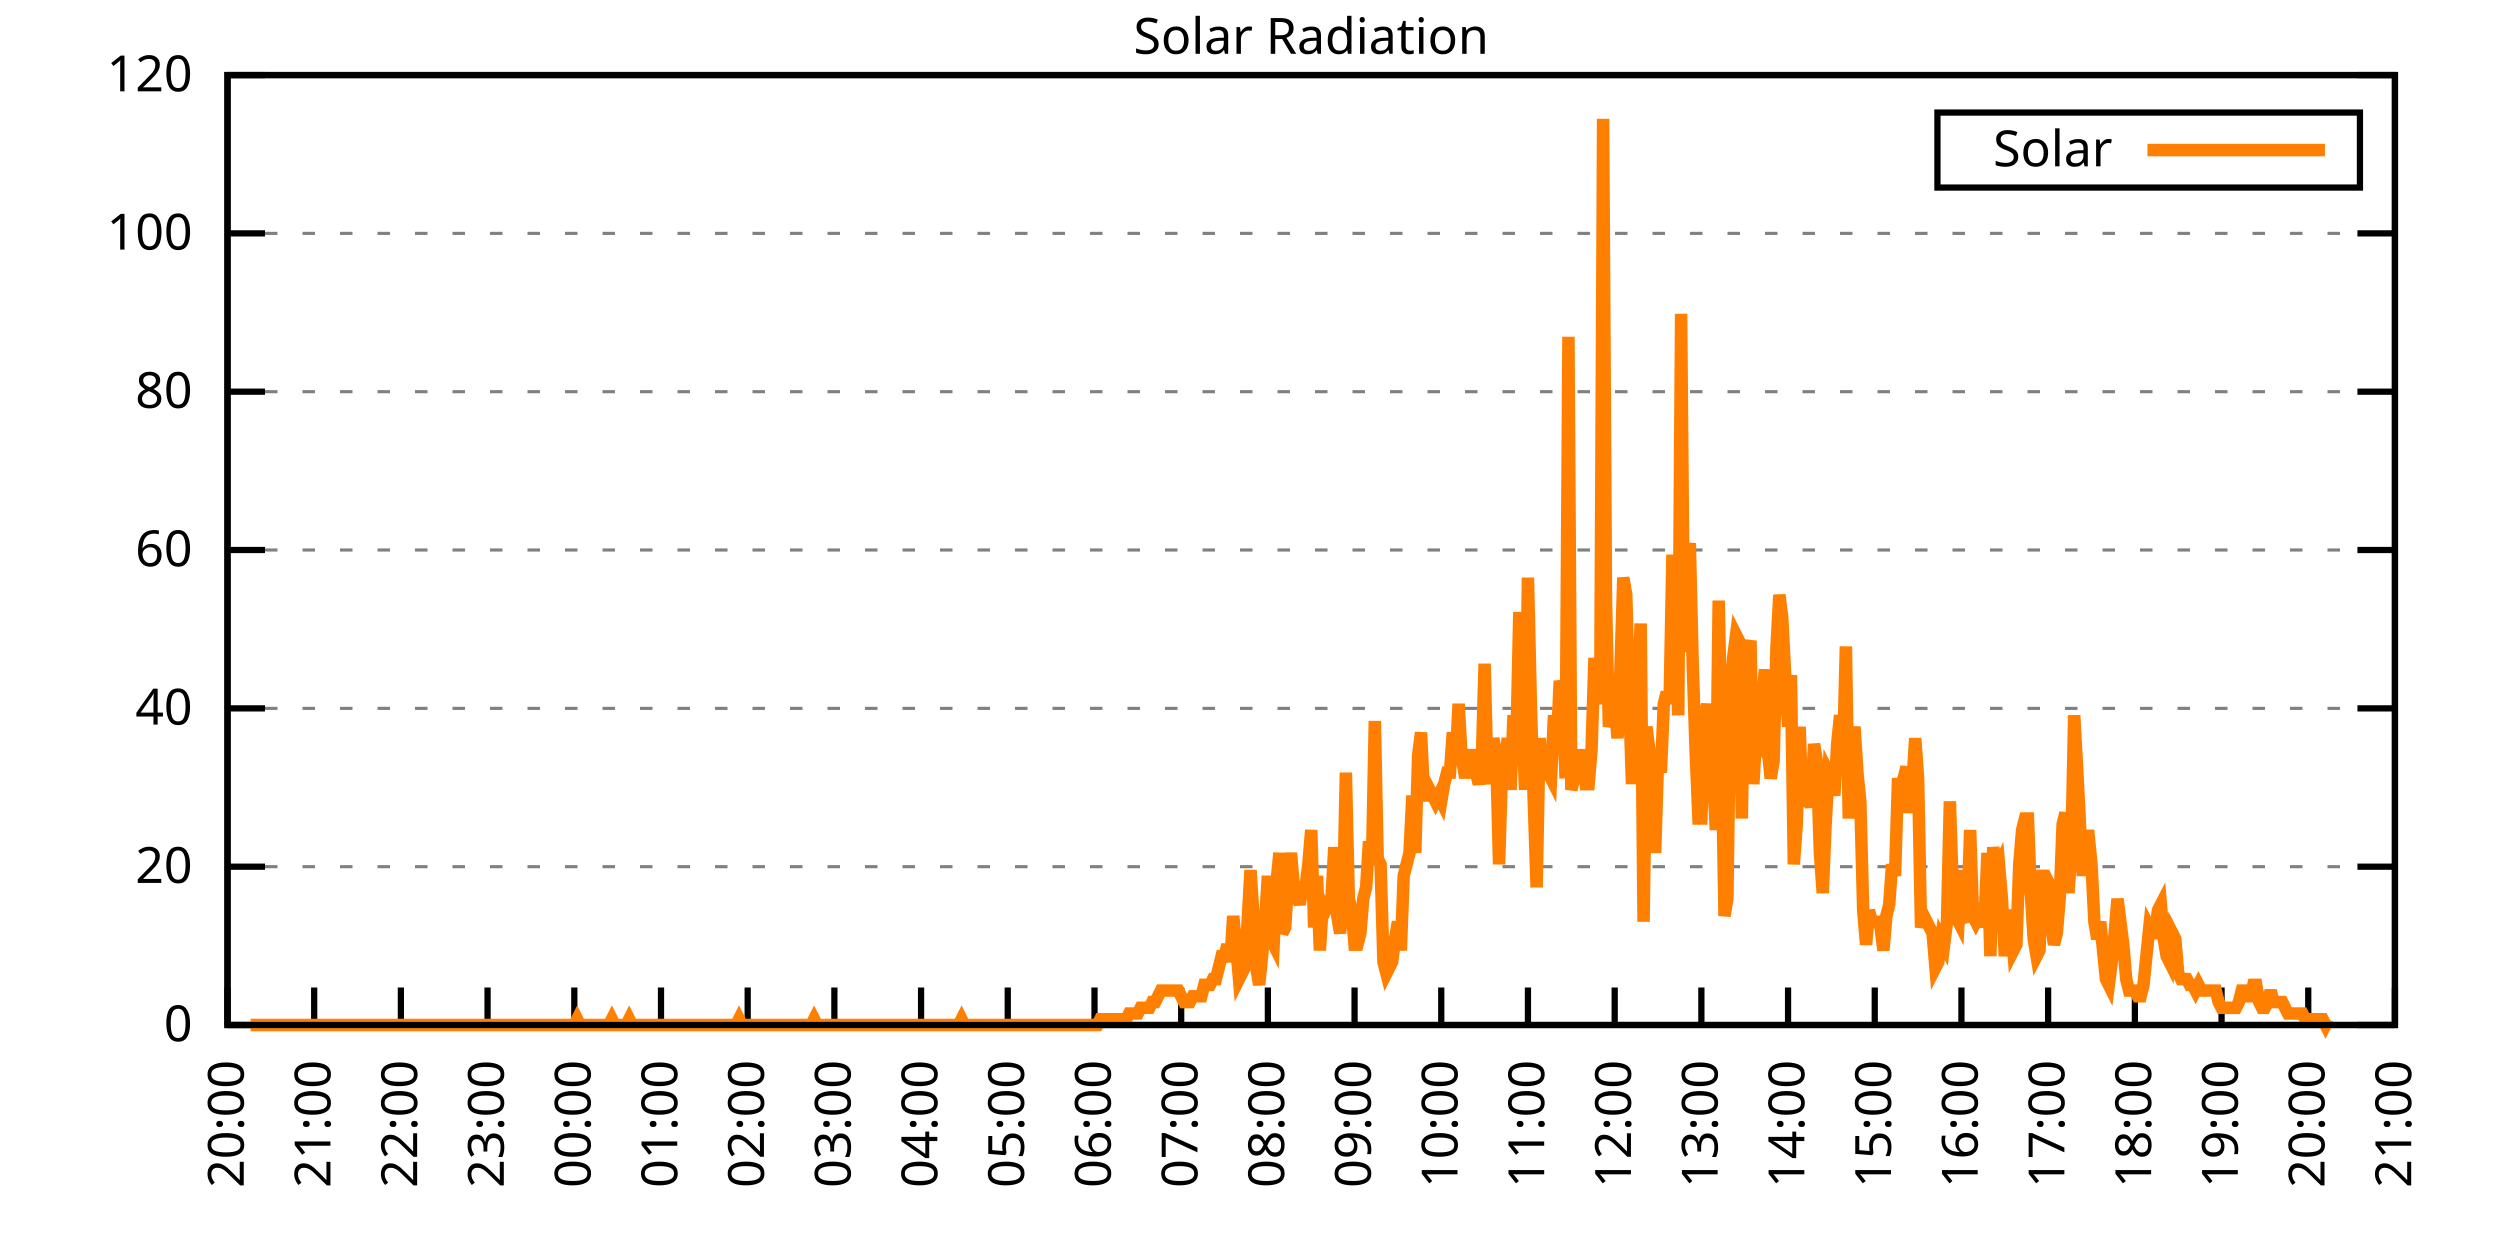
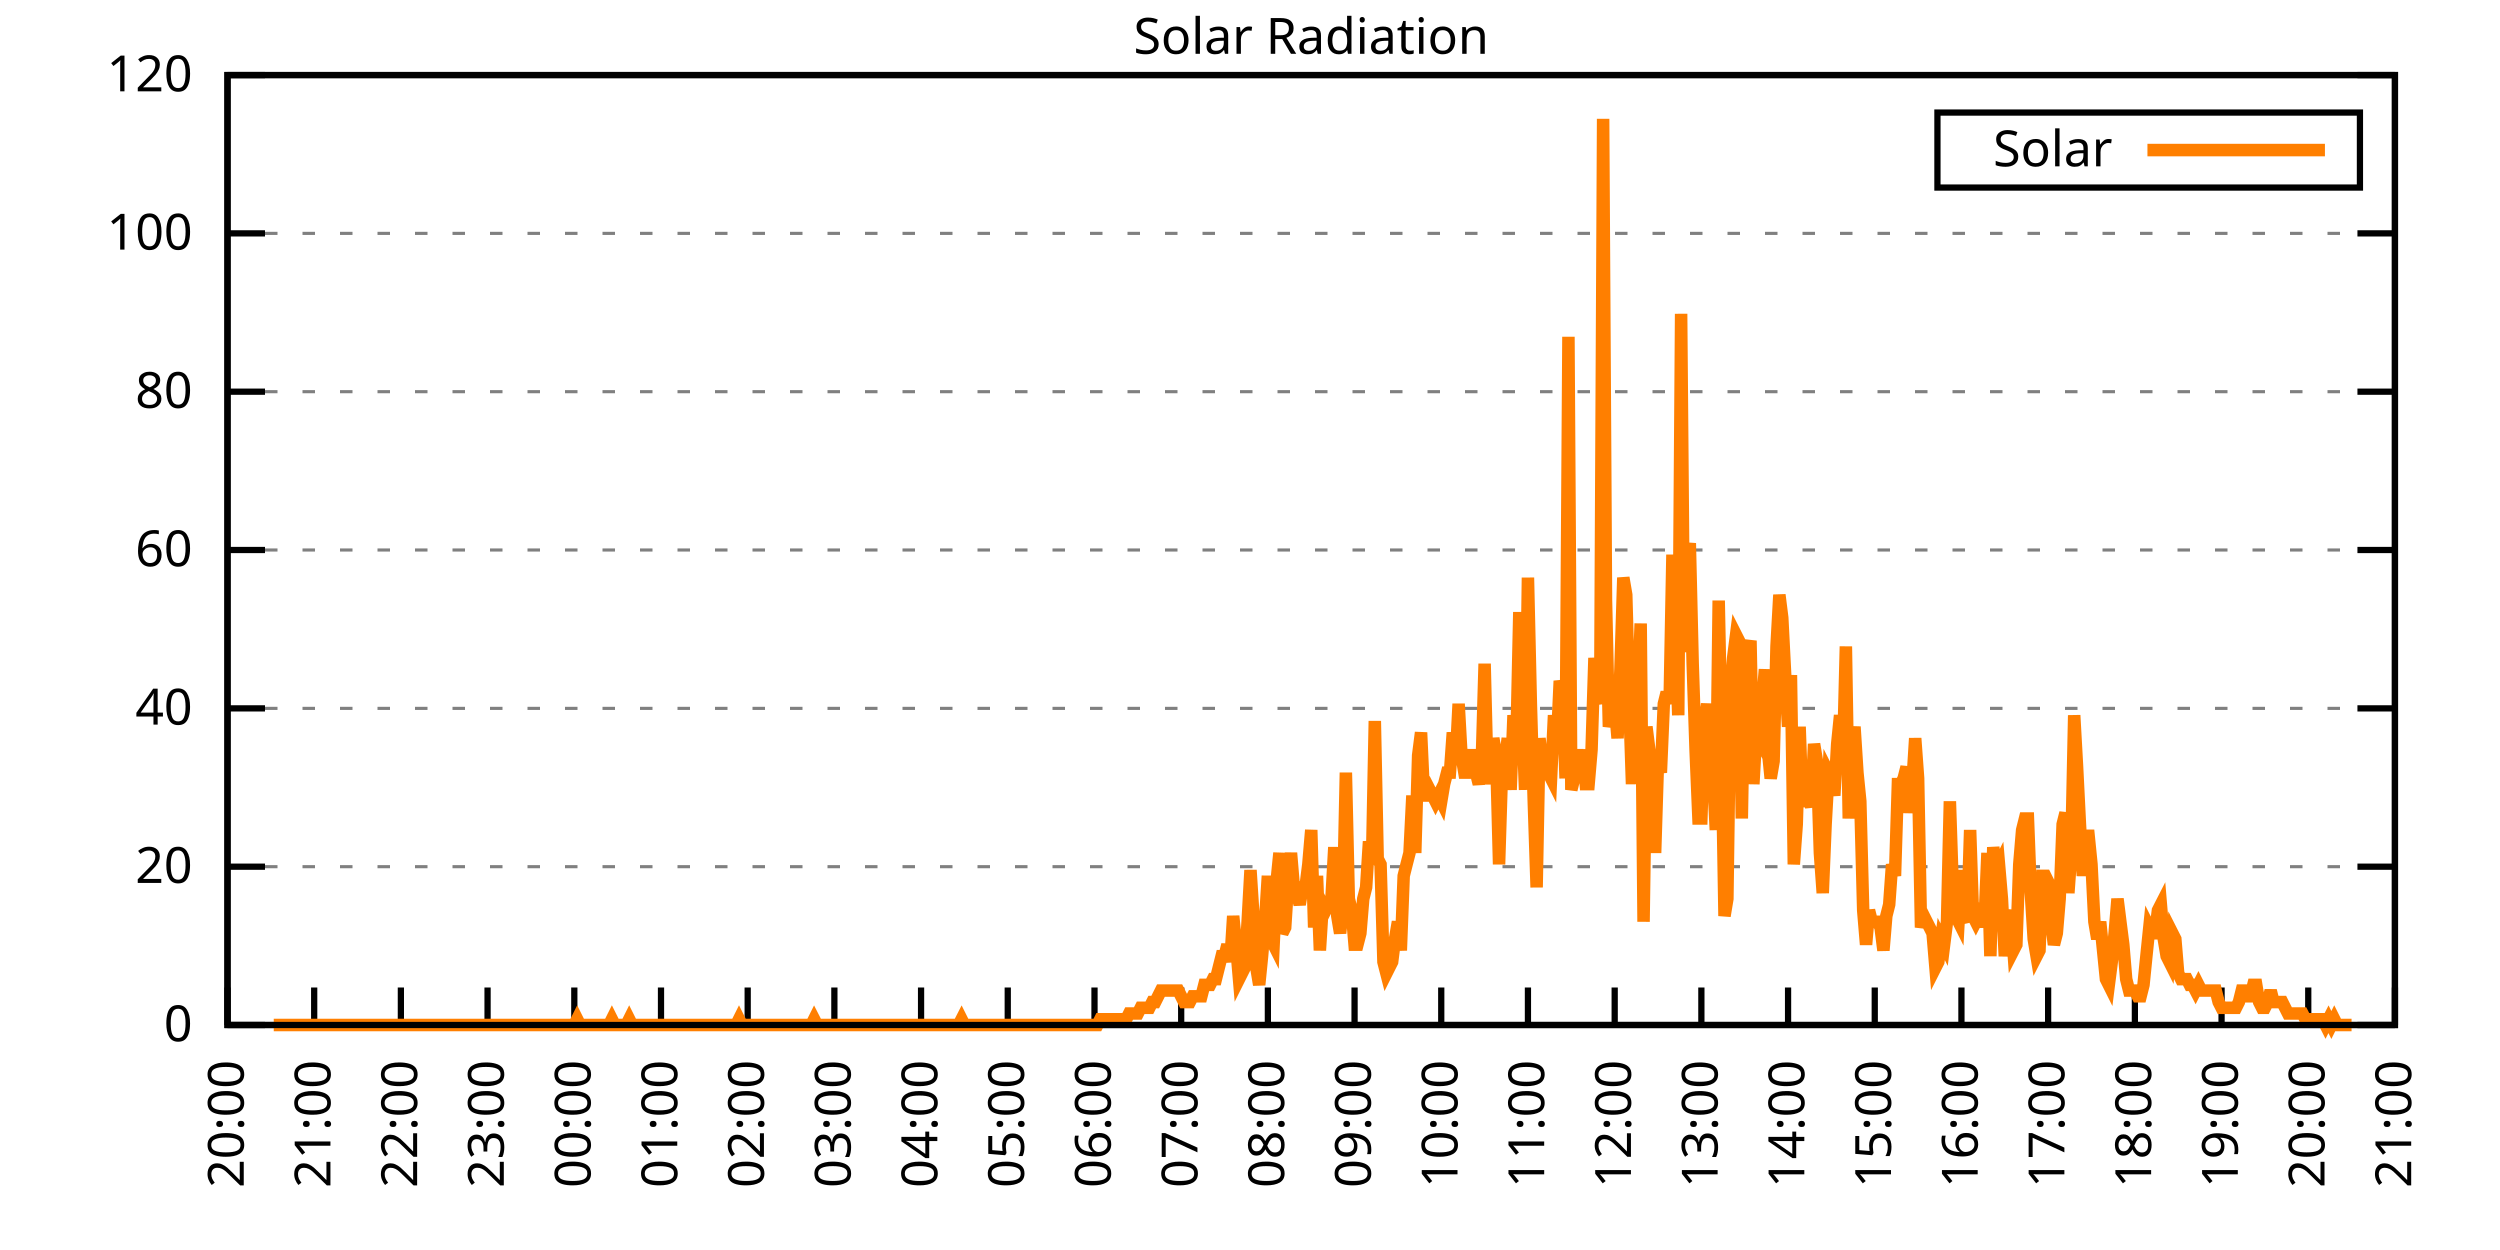
<svg xmlns="http://www.w3.org/2000/svg" xmlns:xlink="http://www.w3.org/1999/xlink" width="400" height="200" viewBox="0 0 400 200">
  <g id="gnuplot_canvas">
    <rect x="0" y="0" width="400" height="200" fill="none" />
    <defs>
      <circle id="gpDot" r="0.5" stroke-width="0.5" stroke="currentColor" />
      <path id="gpPt0" stroke-width="0.333" stroke="currentColor" d="M-1,0 h2 M0,-1 v2" />
      <path id="gpPt1" stroke-width="0.333" stroke="currentColor" d="M-1,-1 L1,1 M1,-1 L-1,1" />
      <path id="gpPt2" stroke-width="0.333" stroke="currentColor" d="M-1,0 L1,0 M0,-1 L0,1 M-1,-1 L1,1 M-1,1 L1,-1" />
      <rect id="gpPt3" stroke-width="0.333" stroke="currentColor" x="-1" y="-1" width="2" height="2" />
      <rect id="gpPt4" stroke-width="0.333" stroke="currentColor" fill="currentColor" x="-1" y="-1" width="2" height="2" />
      <circle id="gpPt5" stroke-width="0.333" stroke="currentColor" cx="0" cy="0" r="1" />
      <use xlink:href="#gpPt5" id="gpPt6" fill="currentColor" stroke="none" />
      <path id="gpPt7" stroke-width="0.333" stroke="currentColor" d="M0,-1.33 L-1.33,0.67 L1.33,0.67 z" />
      <use xlink:href="#gpPt7" id="gpPt8" fill="currentColor" stroke="none" />
      <use xlink:href="#gpPt7" id="gpPt9" stroke="currentColor" transform="rotate(180)" />
      <use xlink:href="#gpPt9" id="gpPt10" fill="currentColor" stroke="none" />
      <use xlink:href="#gpPt3" id="gpPt11" stroke="currentColor" transform="rotate(45)" />
      <use xlink:href="#gpPt11" id="gpPt12" fill="currentColor" stroke="none" />
      <path id="gpPt13" stroke-width="0.333" stroke="currentColor" d="M0,1.330 L1.265,0.411 L0.782,-1.067 L-0.782,-1.076 L-1.265,0.411 z" />
      <use xlink:href="#gpPt13" id="gpPt14" fill="currentColor" stroke="none" />
      <filter id="textbox" filterUnits="objectBoundingBox" x="0" y="0" height="1" width="1">
        <feFlood flood-color="white" flood-opacity="1" result="bgnd" />
        <feComposite in="SourceGraphic" in2="bgnd" operator="atop" />
      </filter>
      <filter id="greybox" filterUnits="objectBoundingBox" x="0" y="0" height="1" width="1">
        <feFlood flood-color="lightgrey" flood-opacity="1" result="grey" />
        <feComposite in="SourceGraphic" in2="grey" operator="atop" />
      </filter>
    </defs>
    <g fill="none" color="white" stroke="currentColor" stroke-width="1.00" stroke-linecap="butt" stroke-linejoin="miter">
</g>
    <g fill="none" color="black" stroke="currentColor" stroke-width="1.00" stroke-linecap="butt" stroke-linejoin="miter">
      <g stroke="none" shape-rendering="crispEdges">
        <polygon fill="rgb(255, 255, 255)" points="36.40,164.00 383.18,164.00 383.18,12.02 36.40,12.02 " />
      </g>
    </g>
    <g fill="none" color="black" stroke="currentColor" stroke-width="1.00" stroke-linecap="butt" stroke-linejoin="miter">
</g>
    <g fill="none" color="black" stroke="black" stroke-width="0.50" stroke-linecap="butt" stroke-linejoin="miter">
</g>
    <g fill="none" color="gray" stroke="currentColor" stroke-width="0.50" stroke-linecap="butt" stroke-linejoin="miter">
      <path stroke="gray" stroke-dasharray="2,4" class="gridline" d="M36.40,164.00 L383.19,164.00  " />
    </g>
    <g fill="none" color="gray" stroke="gray" stroke-width="1.00" stroke-linecap="butt" stroke-linejoin="miter">
</g>
    <g fill="none" color="black" stroke="currentColor" stroke-width="1.00" stroke-linecap="butt" stroke-linejoin="miter">
      <path stroke="black" d="M36.40,164.00 L42.40,164.00 M383.19,164.00 L377.19,164.00  " />
      <g transform="translate(30.80,166.60)" stroke="none" fill="black" font-family="Sans" font-size="8.00" text-anchor="end">
        <text>
          <tspan font-family="Sans"> 0</tspan>
        </text>
      </g>
    </g>
    <g fill="none" color="black" stroke="currentColor" stroke-width="1.00" stroke-linecap="butt" stroke-linejoin="miter">
</g>
    <g fill="none" color="black" stroke="black" stroke-width="0.50" stroke-linecap="butt" stroke-linejoin="miter">
</g>
    <g fill="none" color="gray" stroke="currentColor" stroke-width="0.50" stroke-linecap="butt" stroke-linejoin="miter">
      <path stroke="gray" stroke-dasharray="2,4" class="gridline" d="M36.40,138.67 L383.19,138.67  " />
    </g>
    <g fill="none" color="gray" stroke="gray" stroke-width="1.00" stroke-linecap="butt" stroke-linejoin="miter">
</g>
    <g fill="none" color="black" stroke="currentColor" stroke-width="1.00" stroke-linecap="butt" stroke-linejoin="miter">
      <path stroke="black" d="M36.40,138.67 L42.40,138.67 M383.19,138.67 L377.19,138.67  " />
      <g transform="translate(30.80,141.27)" stroke="none" fill="black" font-family="Sans" font-size="8.00" text-anchor="end">
        <text>
          <tspan font-family="Sans"> 20</tspan>
        </text>
      </g>
    </g>
    <g fill="none" color="black" stroke="currentColor" stroke-width="1.00" stroke-linecap="butt" stroke-linejoin="miter">
</g>
    <g fill="none" color="black" stroke="black" stroke-width="0.50" stroke-linecap="butt" stroke-linejoin="miter">
</g>
    <g fill="none" color="gray" stroke="currentColor" stroke-width="0.50" stroke-linecap="butt" stroke-linejoin="miter">
      <path stroke="gray" stroke-dasharray="2,4" class="gridline" d="M36.40,113.34 L383.19,113.34  " />
    </g>
    <g fill="none" color="gray" stroke="gray" stroke-width="1.00" stroke-linecap="butt" stroke-linejoin="miter">
</g>
    <g fill="none" color="black" stroke="currentColor" stroke-width="1.00" stroke-linecap="butt" stroke-linejoin="miter">
      <path stroke="black" d="M36.40,113.34 L42.40,113.34 M383.19,113.34 L377.19,113.34  " />
      <g transform="translate(30.80,115.94)" stroke="none" fill="black" font-family="Sans" font-size="8.00" text-anchor="end">
        <text>
          <tspan font-family="Sans"> 40</tspan>
        </text>
      </g>
    </g>
    <g fill="none" color="black" stroke="currentColor" stroke-width="1.00" stroke-linecap="butt" stroke-linejoin="miter">
</g>
    <g fill="none" color="black" stroke="black" stroke-width="0.50" stroke-linecap="butt" stroke-linejoin="miter">
</g>
    <g fill="none" color="gray" stroke="currentColor" stroke-width="0.50" stroke-linecap="butt" stroke-linejoin="miter">
      <path stroke="gray" stroke-dasharray="2,4" class="gridline" d="M36.40,88.00 L383.19,88.00  " />
    </g>
    <g fill="none" color="gray" stroke="gray" stroke-width="1.00" stroke-linecap="butt" stroke-linejoin="miter">
</g>
    <g fill="none" color="black" stroke="currentColor" stroke-width="1.00" stroke-linecap="butt" stroke-linejoin="miter">
      <path stroke="black" d="M36.40,88.00 L42.40,88.00 M383.19,88.00 L377.19,88.00  " />
      <g transform="translate(30.80,90.60)" stroke="none" fill="black" font-family="Sans" font-size="8.00" text-anchor="end">
        <text>
          <tspan font-family="Sans"> 60</tspan>
        </text>
      </g>
    </g>
    <g fill="none" color="black" stroke="currentColor" stroke-width="1.00" stroke-linecap="butt" stroke-linejoin="miter">
</g>
    <g fill="none" color="black" stroke="black" stroke-width="0.50" stroke-linecap="butt" stroke-linejoin="miter">
</g>
    <g fill="none" color="gray" stroke="currentColor" stroke-width="0.50" stroke-linecap="butt" stroke-linejoin="miter">
      <path stroke="gray" stroke-dasharray="2,4" class="gridline" d="M36.40,62.67 L383.19,62.67  " />
    </g>
    <g fill="none" color="gray" stroke="gray" stroke-width="1.00" stroke-linecap="butt" stroke-linejoin="miter">
</g>
    <g fill="none" color="black" stroke="currentColor" stroke-width="1.00" stroke-linecap="butt" stroke-linejoin="miter">
      <path stroke="black" d="M36.40,62.67 L42.40,62.67 M383.19,62.67 L377.19,62.67  " />
      <g transform="translate(30.80,65.27)" stroke="none" fill="black" font-family="Sans" font-size="8.00" text-anchor="end">
        <text>
          <tspan font-family="Sans"> 80</tspan>
        </text>
      </g>
    </g>
    <g fill="none" color="black" stroke="currentColor" stroke-width="1.00" stroke-linecap="butt" stroke-linejoin="miter">
</g>
    <g fill="none" color="black" stroke="black" stroke-width="0.50" stroke-linecap="butt" stroke-linejoin="miter">
</g>
    <g fill="none" color="gray" stroke="currentColor" stroke-width="0.50" stroke-linecap="butt" stroke-linejoin="miter">
      <path stroke="gray" stroke-dasharray="2,4" class="gridline" d="M36.40,37.34 L383.19,37.34  " />
    </g>
    <g fill="none" color="gray" stroke="gray" stroke-width="1.00" stroke-linecap="butt" stroke-linejoin="miter">
</g>
    <g fill="none" color="black" stroke="currentColor" stroke-width="1.00" stroke-linecap="butt" stroke-linejoin="miter">
      <path stroke="black" d="M36.40,37.34 L42.40,37.34 M383.19,37.34 L377.19,37.34  " />
      <g transform="translate(30.80,39.94)" stroke="none" fill="black" font-family="Sans" font-size="8.00" text-anchor="end">
        <text>
          <tspan font-family="Sans"> 100</tspan>
        </text>
      </g>
    </g>
    <g fill="none" color="black" stroke="currentColor" stroke-width="1.00" stroke-linecap="butt" stroke-linejoin="miter">
</g>
    <g fill="none" color="black" stroke="black" stroke-width="0.50" stroke-linecap="butt" stroke-linejoin="miter">
</g>
    <g fill="none" color="gray" stroke="currentColor" stroke-width="0.50" stroke-linecap="butt" stroke-linejoin="miter">
      <path stroke="gray" stroke-dasharray="2,4" class="gridline" d="M36.40,12.01 L383.19,12.01  " />
    </g>
    <g fill="none" color="gray" stroke="gray" stroke-width="1.00" stroke-linecap="butt" stroke-linejoin="miter">
</g>
    <g fill="none" color="black" stroke="currentColor" stroke-width="1.00" stroke-linecap="butt" stroke-linejoin="miter">
      <path stroke="black" d="M36.40,12.01 L42.40,12.01 M383.19,12.01 L377.19,12.01  " />
      <g transform="translate(30.80,14.61)" stroke="none" fill="black" font-family="Sans" font-size="8.00" text-anchor="end">
        <text>
          <tspan font-family="Sans"> 120</tspan>
        </text>
      </g>
    </g>
    <g fill="none" color="black" stroke="currentColor" stroke-width="1.00" stroke-linecap="butt" stroke-linejoin="miter">
      <path stroke="black" d="M36.40,164.00 L36.40,158.00  " />
      <g transform="translate(39.00,169.60) rotate(270.00)" stroke="none" fill="black" font-family="Sans" font-size="8.00" text-anchor="end">
        <text>
          <tspan font-family="Sans">20:00</tspan>
        </text>
      </g>
    </g>
    <g fill="none" color="black" stroke="currentColor" stroke-width="1.00" stroke-linecap="butt" stroke-linejoin="miter">
      <path stroke="black" d="M50.27,164.00 L50.27,158.00  " />
      <g transform="translate(52.87,169.60) rotate(270.00)" stroke="none" fill="black" font-family="Sans" font-size="8.00" text-anchor="end">
        <text>
          <tspan font-family="Sans">21:00</tspan>
        </text>
      </g>
    </g>
    <g fill="none" color="black" stroke="currentColor" stroke-width="1.00" stroke-linecap="butt" stroke-linejoin="miter">
      <path stroke="black" d="M64.14,164.00 L64.14,158.00  " />
      <g transform="translate(66.74,169.60) rotate(270.00)" stroke="none" fill="black" font-family="Sans" font-size="8.00" text-anchor="end">
        <text>
          <tspan font-family="Sans">22:00</tspan>
        </text>
      </g>
    </g>
    <g fill="none" color="black" stroke="currentColor" stroke-width="1.00" stroke-linecap="butt" stroke-linejoin="miter">
      <path stroke="black" d="M78.01,164.00 L78.01,158.00  " />
      <g transform="translate(80.61,169.60) rotate(270.00)" stroke="none" fill="black" font-family="Sans" font-size="8.00" text-anchor="end">
        <text>
          <tspan font-family="Sans">23:00</tspan>
        </text>
      </g>
    </g>
    <g fill="none" color="black" stroke="currentColor" stroke-width="1.00" stroke-linecap="butt" stroke-linejoin="miter">
      <path stroke="black" d="M91.89,164.00 L91.89,158.00  " />
      <g transform="translate(94.49,169.60) rotate(270.00)" stroke="none" fill="black" font-family="Sans" font-size="8.00" text-anchor="end">
        <text>
          <tspan font-family="Sans">00:00</tspan>
        </text>
      </g>
    </g>
    <g fill="none" color="black" stroke="currentColor" stroke-width="1.00" stroke-linecap="butt" stroke-linejoin="miter">
      <path stroke="black" d="M105.76,164.00 L105.76,158.00  " />
      <g transform="translate(108.36,169.60) rotate(270.00)" stroke="none" fill="black" font-family="Sans" font-size="8.00" text-anchor="end">
        <text>
          <tspan font-family="Sans">01:00</tspan>
        </text>
      </g>
    </g>
    <g fill="none" color="black" stroke="currentColor" stroke-width="1.00" stroke-linecap="butt" stroke-linejoin="miter">
      <path stroke="black" d="M119.63,164.00 L119.63,158.00  " />
      <g transform="translate(122.23,169.60) rotate(270.00)" stroke="none" fill="black" font-family="Sans" font-size="8.00" text-anchor="end">
        <text>
          <tspan font-family="Sans">02:00</tspan>
        </text>
      </g>
    </g>
    <g fill="none" color="black" stroke="currentColor" stroke-width="1.00" stroke-linecap="butt" stroke-linejoin="miter">
      <path stroke="black" d="M133.50,164.00 L133.50,158.00  " />
      <g transform="translate(136.10,169.60) rotate(270.00)" stroke="none" fill="black" font-family="Sans" font-size="8.00" text-anchor="end">
        <text>
          <tspan font-family="Sans">03:00</tspan>
        </text>
      </g>
    </g>
    <g fill="none" color="black" stroke="currentColor" stroke-width="1.00" stroke-linecap="butt" stroke-linejoin="miter">
      <path stroke="black" d="M147.37,164.00 L147.37,158.00  " />
      <g transform="translate(149.97,169.60) rotate(270.00)" stroke="none" fill="black" font-family="Sans" font-size="8.00" text-anchor="end">
        <text>
          <tspan font-family="Sans">04:00</tspan>
        </text>
      </g>
    </g>
    <g fill="none" color="black" stroke="currentColor" stroke-width="1.00" stroke-linecap="butt" stroke-linejoin="miter">
      <path stroke="black" d="M161.24,164.00 L161.24,158.00  " />
      <g transform="translate(163.84,169.60) rotate(270.00)" stroke="none" fill="black" font-family="Sans" font-size="8.00" text-anchor="end">
        <text>
          <tspan font-family="Sans">05:00</tspan>
        </text>
      </g>
    </g>
    <g fill="none" color="black" stroke="currentColor" stroke-width="1.00" stroke-linecap="butt" stroke-linejoin="miter">
      <path stroke="black" d="M175.12,164.00 L175.12,158.00  " />
      <g transform="translate(177.72,169.60) rotate(270.00)" stroke="none" fill="black" font-family="Sans" font-size="8.00" text-anchor="end">
        <text>
          <tspan font-family="Sans">06:00</tspan>
        </text>
      </g>
    </g>
    <g fill="none" color="black" stroke="currentColor" stroke-width="1.00" stroke-linecap="butt" stroke-linejoin="miter">
      <path stroke="black" d="M188.99,164.00 L188.99,158.00  " />
      <g transform="translate(191.59,169.60) rotate(270.00)" stroke="none" fill="black" font-family="Sans" font-size="8.00" text-anchor="end">
        <text>
          <tspan font-family="Sans">07:00</tspan>
        </text>
      </g>
    </g>
    <g fill="none" color="black" stroke="currentColor" stroke-width="1.00" stroke-linecap="butt" stroke-linejoin="miter">
      <path stroke="black" d="M202.86,164.00 L202.86,158.00  " />
      <g transform="translate(205.46,169.60) rotate(270.00)" stroke="none" fill="black" font-family="Sans" font-size="8.00" text-anchor="end">
        <text>
          <tspan font-family="Sans">08:00</tspan>
        </text>
      </g>
    </g>
    <g fill="none" color="black" stroke="currentColor" stroke-width="1.00" stroke-linecap="butt" stroke-linejoin="miter">
      <path stroke="black" d="M216.73,164.00 L216.73,158.00  " />
      <g transform="translate(219.33,169.60) rotate(270.00)" stroke="none" fill="black" font-family="Sans" font-size="8.00" text-anchor="end">
        <text>
          <tspan font-family="Sans">09:00</tspan>
        </text>
      </g>
    </g>
    <g fill="none" color="black" stroke="currentColor" stroke-width="1.00" stroke-linecap="butt" stroke-linejoin="miter">
      <path stroke="black" d="M230.60,164.00 L230.60,158.00  " />
      <g transform="translate(233.20,169.60) rotate(270.00)" stroke="none" fill="black" font-family="Sans" font-size="8.00" text-anchor="end">
        <text>
          <tspan font-family="Sans">10:00</tspan>
        </text>
      </g>
    </g>
    <g fill="none" color="black" stroke="currentColor" stroke-width="1.00" stroke-linecap="butt" stroke-linejoin="miter">
      <path stroke="black" d="M244.47,164.00 L244.47,158.00  " />
      <g transform="translate(247.07,169.60) rotate(270.00)" stroke="none" fill="black" font-family="Sans" font-size="8.00" text-anchor="end">
        <text>
          <tspan font-family="Sans">11:00</tspan>
        </text>
      </g>
    </g>
    <g fill="none" color="black" stroke="currentColor" stroke-width="1.00" stroke-linecap="butt" stroke-linejoin="miter">
      <path stroke="black" d="M258.35,164.00 L258.35,158.00  " />
      <g transform="translate(260.95,169.60) rotate(270.00)" stroke="none" fill="black" font-family="Sans" font-size="8.00" text-anchor="end">
        <text>
          <tspan font-family="Sans">12:00</tspan>
        </text>
      </g>
    </g>
    <g fill="none" color="black" stroke="currentColor" stroke-width="1.00" stroke-linecap="butt" stroke-linejoin="miter">
      <path stroke="black" d="M272.22,164.00 L272.22,158.00  " />
      <g transform="translate(274.82,169.60) rotate(270.00)" stroke="none" fill="black" font-family="Sans" font-size="8.00" text-anchor="end">
        <text>
          <tspan font-family="Sans">13:00</tspan>
        </text>
      </g>
    </g>
    <g fill="none" color="black" stroke="currentColor" stroke-width="1.00" stroke-linecap="butt" stroke-linejoin="miter">
      <path stroke="black" d="M286.09,164.00 L286.09,158.00  " />
      <g transform="translate(288.69,169.60) rotate(270.00)" stroke="none" fill="black" font-family="Sans" font-size="8.00" text-anchor="end">
        <text>
          <tspan font-family="Sans">14:00</tspan>
        </text>
      </g>
    </g>
    <g fill="none" color="black" stroke="currentColor" stroke-width="1.00" stroke-linecap="butt" stroke-linejoin="miter">
      <path stroke="black" d="M299.96,164.00 L299.96,158.00  " />
      <g transform="translate(302.56,169.60) rotate(270.00)" stroke="none" fill="black" font-family="Sans" font-size="8.00" text-anchor="end">
        <text>
          <tspan font-family="Sans">15:00</tspan>
        </text>
      </g>
    </g>
    <g fill="none" color="black" stroke="currentColor" stroke-width="1.00" stroke-linecap="butt" stroke-linejoin="miter">
      <path stroke="black" d="M313.83,164.00 L313.83,158.00  " />
      <g transform="translate(316.43,169.60) rotate(270.00)" stroke="none" fill="black" font-family="Sans" font-size="8.00" text-anchor="end">
        <text>
          <tspan font-family="Sans">16:00</tspan>
        </text>
      </g>
    </g>
    <g fill="none" color="black" stroke="currentColor" stroke-width="1.00" stroke-linecap="butt" stroke-linejoin="miter">
      <path stroke="black" d="M327.70,164.00 L327.70,158.00  " />
      <g transform="translate(330.30,169.60) rotate(270.00)" stroke="none" fill="black" font-family="Sans" font-size="8.00" text-anchor="end">
        <text>
          <tspan font-family="Sans">17:00</tspan>
        </text>
      </g>
    </g>
    <g fill="none" color="black" stroke="currentColor" stroke-width="1.00" stroke-linecap="butt" stroke-linejoin="miter">
      <path stroke="black" d="M341.58,164.00 L341.58,158.00  " />
      <g transform="translate(344.18,169.60) rotate(270.00)" stroke="none" fill="black" font-family="Sans" font-size="8.00" text-anchor="end">
        <text>
          <tspan font-family="Sans">18:00</tspan>
        </text>
      </g>
    </g>
    <g fill="none" color="black" stroke="currentColor" stroke-width="1.00" stroke-linecap="butt" stroke-linejoin="miter">
      <path stroke="black" d="M355.45,164.00 L355.45,158.00  " />
      <g transform="translate(358.05,169.60) rotate(270.00)" stroke="none" fill="black" font-family="Sans" font-size="8.00" text-anchor="end">
        <text>
          <tspan font-family="Sans">19:00</tspan>
        </text>
      </g>
    </g>
    <g fill="none" color="black" stroke="currentColor" stroke-width="1.00" stroke-linecap="butt" stroke-linejoin="miter">
      <path stroke="black" d="M369.32,164.00 L369.32,158.00  " />
      <g transform="translate(371.92,169.60) rotate(270.00)" stroke="none" fill="black" font-family="Sans" font-size="8.00" text-anchor="end">
        <text>
          <tspan font-family="Sans">20:00</tspan>
        </text>
      </g>
    </g>
    <g fill="none" color="black" stroke="currentColor" stroke-width="1.00" stroke-linecap="butt" stroke-linejoin="miter">
      <path stroke="black" d="M383.19,164.00 L383.19,158.00  " />
      <g transform="translate(385.79,169.60) rotate(270.00)" stroke="none" fill="black" font-family="Sans" font-size="8.00" text-anchor="end">
        <text>
          <tspan font-family="Sans">21:00</tspan>
        </text>
      </g>
    </g>
    <g fill="none" color="black" stroke="currentColor" stroke-width="1.00" stroke-linecap="butt" stroke-linejoin="miter">
</g>
    <g fill="none" color="black" stroke="currentColor" stroke-width="1.00" stroke-linecap="butt" stroke-linejoin="miter">
      <path stroke="black" d="M36.40,12.01 L36.40,164.00 L383.19,164.00 L383.19,12.01 L36.40,12.01 Z  " />
    </g>
    <g fill="none" color="black" stroke="currentColor" stroke-width="1.00" stroke-linecap="butt" stroke-linejoin="miter">
</g>
    <g fill="none" color="black" stroke="currentColor" stroke-width="1.00" stroke-linecap="butt" stroke-linejoin="miter">
      <path stroke="black" d="M309.99,30.01 L309.99,18.01 L377.59,18.01 L377.59,30.01 L309.99,30.01 Z  " />
    </g>
    <g id="Solar_Radiation_plot_1">
      <g fill="none" color="white" stroke="black" stroke-width="2.00" stroke-linecap="butt" stroke-linejoin="miter">
</g>
      <g fill="none" color="black" stroke="currentColor" stroke-width="2.00" stroke-linecap="butt" stroke-linejoin="miter">
        <g transform="translate(337.99,26.61)" stroke="none" fill="black" font-family="Sans" font-size="8.00" text-anchor="end">
          <text>
            <tspan font-family="Sans">Solar</tspan>
          </text>
        </g>
      </g>
      <g fill="none" color="black" stroke="currentColor" stroke-width="2.00" stroke-linecap="butt" stroke-linejoin="miter">
-         <path stroke="rgb(255, 127,   0)" d="M343.59,24.01 L371.99,24.01 M40.10,164.00 L40.56,164.00 L41.02,164.00 L41.49,164.00 L41.72,164.00 L42.41,164.00   L42.87,164.00 L43.34,164.00 L43.80,164.00 L44.26,164.00 L44.72,164.00 L45.19,164.00 L45.65,164.00 L46.11,164.00   L46.57,164.00 L47.03,164.00 L47.50,164.00 L47.96,164.00 L48.42,164.00 L48.88,164.00 L49.35,164.00 L49.81,164.00   L50.27,164.00 L50.73,164.00 L51.20,164.00 L51.66,164.00 L52.12,164.00 L52.58,164.00 L53.05,164.00 L53.51,164.00   L53.97,164.00 L54.43,164.00 L54.90,164.00 L55.36,164.00 L55.82,164.00 L56.28,164.00 L56.75,164.00 L57.21,164.00   L57.67,164.00 L58.13,164.00 L58.59,164.00 L59.06,164.00 L59.52,164.00 L59.98,164.00 L60.44,164.00 L60.91,164.00   L61.37,164.00 L61.83,164.00 L62.29,164.00 L62.76,164.00 L63.22,164.00 L63.68,164.00 L64.14,164.00 L64.61,164.00   L65.07,164.00 L65.53,164.00 L65.99,164.00 L66.46,164.00 L66.92,164.00 L67.38,164.00 L67.84,164.00 L68.30,164.00   L68.77,164.00 L69.23,164.00 L69.69,164.00 L70.15,164.00 L70.62,164.00 L71.08,164.00 L71.54,164.00 L72.00,164.00   L72.47,164.00 L72.93,164.00 L73.39,164.00 L73.85,164.00 L74.32,164.00 L74.78,164.00 L75.24,164.00 L75.70,164.00   L76.17,164.00 L76.63,164.00 L77.09,164.00 L77.55,164.00 L78.01,164.00 L78.48,164.00 L78.94,164.00 L79.40,164.00   L79.86,164.00 L80.33,164.00 L80.79,164.00 L81.25,164.00 L81.71,164.00 L82.18,164.00 L82.64,164.00 L83.10,164.00   L83.56,164.00 L84.03,164.00 L84.49,164.00 L84.95,164.00 L85.41,164.00 L85.88,164.00 L86.34,164.00 L86.80,164.00   L87.26,164.00 L87.72,164.00 L88.19,164.00 L88.65,164.00 L89.11,164.00 L89.57,164.00 L90.04,164.00 L90.50,164.00   L90.96,164.00 L91.42,164.00 L91.89,164.00 L92.35,163.08 L92.81,164.00 L93.27,164.00 L93.74,164.00 L94.20,164.00   L94.66,164.00 L95.12,164.00 L95.59,164.00 L96.05,164.00 L96.51,164.00 L96.97,164.00 L97.44,164.00 L97.90,163.08   L98.36,164.00 L98.82,164.00 L99.28,164.00 L99.75,164.00 L100.21,164.00 L100.67,163.08 L101.13,164.00 L101.60,164.00   L102.06,164.00 L102.52,164.00 L102.98,164.00 L103.45,164.00 L103.91,164.00 L104.37,164.00 L104.83,164.00 L105.30,164.00   L105.76,164.00 L106.22,164.00 L106.68,164.00 L107.15,164.00 L107.61,164.00 L108.07,164.00 L108.53,164.00 L108.99,164.00   L109.46,164.00 L109.92,164.00 L110.38,164.00 L110.84,164.00 L111.31,164.00 L111.77,164.00 L112.23,164.00 L112.69,164.00   L113.16,164.00 L113.62,164.00 L114.08,164.00 L114.54,164.00 L115.01,164.00 L115.47,164.00 L115.93,164.00 L116.39,164.00   L116.86,164.00 L117.32,164.00 L117.78,164.00 L118.24,163.08 L118.70,164.00 L119.17,164.00 L119.63,164.00 L120.09,164.00   L120.55,164.00 L121.02,164.00 L121.48,164.00 L121.94,164.00 L122.40,164.00 L122.87,164.00 L123.33,164.00 L123.79,164.00   L124.25,164.00 L124.72,164.00 L125.18,164.00 L125.64,164.00 L126.10,164.00 L126.57,164.00 L127.03,164.00 L127.49,164.00   L127.95,164.00 L128.41,164.00 L128.88,164.00 L129.34,164.00 L129.80,164.00 L130.26,163.08 L130.73,164.00 L131.19,164.00   L131.65,164.00 L132.11,164.00 L132.58,164.00 L133.04,164.00 L133.50,164.00 L133.96,164.00 L134.43,164.00 L134.89,164.00   L135.35,164.00 L135.81,164.00 L136.28,164.00 L136.74,164.00 L137.20,164.00 L137.66,164.00 L138.13,164.00 L138.59,164.00   L139.05,164.00 L139.51,164.00 L139.97,164.00 L140.44,164.00 L140.90,164.00 L141.36,164.00 L141.82,164.00 L142.29,164.00   L142.75,164.00 L143.21,164.00 L143.67,164.00 L144.14,164.00 L144.60,164.00 L145.06,164.00 L145.52,164.00 L145.99,164.00   L146.45,164.00 L146.91,164.00 L147.37,164.00 L147.84,164.00 L148.30,164.00 L148.76,164.00 L149.22,164.00 L149.68,164.00   L150.15,164.00 L150.61,164.00 L151.07,164.00 L151.53,164.00 L152.00,164.00 L152.46,164.00 L152.92,164.00 L153.38,164.00   L153.85,163.08 L154.31,164.00 L154.77,164.00 L155.23,164.00 L155.70,164.00 L156.16,164.00 L156.62,164.00 L157.08,164.00   L157.55,164.00 L158.01,164.00 L158.47,164.00 L158.93,164.00 L159.39,164.00 L159.86,164.00 L160.32,164.00 L160.78,164.00   L161.24,164.00 L161.71,164.00 L162.17,164.00 L162.63,164.00 L163.09,164.00 L163.56,164.00 L164.02,164.00 L164.48,164.00   L164.94,164.00 L165.41,164.00 L165.87,164.00 L166.33,164.00 L166.79,164.00 L167.26,164.00 L167.72,164.00 L168.18,164.00   L168.64,164.00 L169.10,164.00 L169.57,164.00 L170.03,164.00 L170.49,164.00 L170.95,164.00 L171.42,164.00 L171.88,164.00   L172.34,164.00 L172.80,164.00 L173.27,164.00 L173.73,164.00 L174.19,164.00 L174.65,164.00 L175.12,164.00 L175.58,164.00   L176.04,163.08 L176.50,163.08 L176.97,163.08 L177.43,163.08 L177.89,163.08 L178.35,163.08 L178.82,163.08 L179.28,163.08   L179.74,163.08 L180.20,163.08 L180.66,162.16 L181.13,162.16 L181.59,162.16 L182.05,162.16 L182.51,161.25 L182.98,161.25   L183.44,161.25 L183.90,161.25 L184.36,160.33 L184.83,160.33 L185.29,159.41 L185.75,158.49 L186.21,158.49 L186.68,158.49   L187.14,158.49 L187.60,158.49 L188.06,158.49 L188.53,158.49 L188.99,159.41 L189.45,160.33 L189.91,160.33 L190.37,160.33   L190.84,159.41 L191.30,159.41 L191.76,159.41 L192.22,159.41 L192.69,157.58 L193.15,157.58 L193.61,157.58 L194.07,156.66   L194.54,156.66 L195.00,154.82 L195.46,152.99 L195.92,152.99 L196.39,151.15 L196.85,153.91 L197.31,146.56 L197.77,151.15   L198.24,156.66 L198.70,155.74 L199.16,154.82 L199.62,147.48 L200.08,139.22 L200.55,146.56 L201.01,154.82 L201.47,157.58   L201.93,152.99 L202.40,147.48 L202.86,140.14 L203.32,150.23 L203.78,151.15 L204.25,141.06 L204.71,136.47 L205.17,149.32   L205.63,148.40 L206.10,141.06 L206.56,136.47 L207.02,141.98 L207.48,142.89 L207.95,144.73 L208.41,141.98 L208.87,141.98   L209.33,138.30 L209.80,132.80 L210.26,148.40 L210.72,140.14 L211.18,152.07 L211.64,144.73 L212.11,145.65 L212.57,144.73   L213.03,143.81 L213.49,135.55 L213.96,146.56 L214.42,149.32 L214.88,144.73 L215.34,123.62 L215.81,143.81 L216.27,145.65   L216.73,151.15 L217.19,151.15 L217.66,149.32 L218.12,143.81 L218.58,141.98 L219.04,134.63 L219.51,138.30 L219.97,115.36   L220.43,137.39 L220.89,138.30 L221.35,153.91 L221.82,155.74 L222.28,154.82 L222.74,153.91 L223.20,150.23 L223.67,147.48   L224.13,152.07 L224.59,140.14 L225.05,138.30 L225.52,136.47 L225.98,127.29 L226.44,136.47 L226.90,120.87 L227.37,117.20   L227.83,127.29 L228.29,127.29 L228.75,126.37 L229.22,127.29 L229.68,128.21 L230.14,127.29 L230.60,128.21 L231.06,125.46   L231.53,123.62 L231.99,123.62 L232.45,117.20 L232.91,121.79 L233.38,112.61 L233.84,120.87 L234.30,123.62 L234.76,123.62   L235.23,119.95 L235.69,123.62 L236.15,123.62 L236.61,125.46 L237.08,121.79 L237.54,106.19 L238.00,124.54 L238.46,124.54   L238.93,118.12 L239.39,120.87 L239.85,138.30 L240.31,123.62 L240.77,121.79 L241.24,118.12 L241.70,126.37 L242.16,114.44   L242.62,119.03 L243.09,97.93 L243.55,114.44 L244.01,126.37 L244.47,92.42 L244.94,112.61 L245.40,128.21 L245.86,141.98   L246.32,118.12 L246.79,122.70 L247.25,120.87 L247.71,123.62 L248.17,124.54 L248.64,114.44 L249.10,119.03 L249.56,108.94   L250.02,110.77 L250.49,124.54 L250.95,53.88 L251.41,126.37 L251.87,124.54 L252.33,119.95 L252.80,123.62 L253.26,119.95   L253.72,125.46 L254.18,125.46 L254.65,119.95 L255.11,105.27 L255.57,110.77 L256.03,112.61 L256.50,19.01 L256.96,96.09   L257.42,116.28 L257.88,114.44 L258.35,112.61 L258.81,118.12 L259.27,107.10 L259.73,92.42 L260.20,95.17 L260.66,111.69   L261.12,125.46 L261.58,108.02 L262.04,112.61 L262.51,99.76 L262.97,147.48 L263.43,116.28 L263.89,119.95 L264.36,123.62   L264.82,136.47 L265.28,121.79 L265.74,123.62 L266.21,112.61 L266.67,110.77 L267.13,112.61 L267.59,88.75 L268.06,100.68   L268.52,114.44 L268.98,50.21 L269.44,104.35 L269.91,89.67 L270.37,86.91 L270.83,106.19 L271.29,119.95 L271.75,130.96   L272.22,130.96 L272.68,116.28 L273.14,112.61 L273.60,119.95 L274.07,123.62 L274.53,132.80 L274.99,96.09 L275.45,119.03   L275.92,146.56 L276.38,143.81 L276.84,110.77 L277.30,105.27 L277.77,101.60 L278.23,102.51 L278.69,130.96 L279.15,104.35   L279.62,104.35 L280.08,102.51 L280.54,125.46 L281.00,117.20 L281.46,118.12 L281.93,112.61 L282.39,107.10 L282.85,119.95   L283.31,124.54 L283.78,121.79 L284.24,103.43 L284.70,95.17 L285.16,98.84 L285.63,108.02 L286.09,116.28 L286.55,108.02   L287.01,138.30 L287.48,131.88 L287.94,116.28 L288.40,129.13 L288.86,122.70 L289.33,127.29 L289.79,129.13 L290.25,119.03   L290.71,121.79 L291.18,136.47 L291.64,142.89 L292.10,131.88 L292.56,123.62 L293.02,124.54 L293.49,127.29 L293.95,119.03   L294.41,114.44 L294.87,121.79 L295.34,103.43 L295.80,130.96 L296.26,119.95 L296.72,116.28 L297.19,123.62 L297.65,128.21   L298.11,145.65 L298.57,151.15 L299.04,145.65 L299.50,147.48 L299.96,147.48 L300.42,147.48 L300.89,148.40 L301.35,152.07   L301.81,146.56 L302.27,144.73 L302.73,138.30 L303.20,140.14 L303.66,125.46 L304.12,125.46 L304.58,124.54 L305.05,122.70   L305.51,130.05 L305.97,125.46 L306.43,118.12 L306.90,124.54 L307.36,148.40 L307.82,146.56 L308.28,147.48 L308.75,148.40   L309.21,149.32 L309.67,154.82 L310.13,153.91 L310.60,150.23 L311.06,151.15 L311.52,147.48 L311.98,128.21 L312.44,141.98   L312.91,146.56 L313.37,147.48 L313.83,139.22 L314.29,146.56 L314.76,147.48 L315.22,132.80 L315.68,146.56 L316.14,147.48   L316.61,146.56 L317.07,147.48 L317.53,147.48 L317.99,136.47 L318.46,152.99 L318.92,135.55 L319.38,139.22 L319.84,138.30   L320.31,143.81 L320.77,152.99 L321.23,147.48 L321.69,145.65 L322.15,152.07 L322.62,151.15 L323.08,138.30 L323.54,132.80   L324.00,130.96 L324.47,130.96 L324.93,142.89 L325.39,150.23 L325.85,152.99 L326.32,152.07 L326.78,140.14 L327.24,140.14   L327.70,141.06 L328.17,147.48 L328.63,151.15 L329.09,149.32 L329.55,143.81 L330.02,131.88 L330.48,130.05 L330.94,142.89   L331.40,136.47 L331.87,114.44 L332.33,122.70 L332.79,131.88 L333.25,140.14 L333.71,133.72 L334.18,133.72 L334.64,138.30   L335.10,147.48 L335.56,150.23 L336.03,147.48 L336.49,152.07 L336.95,156.66 L337.41,157.58 L337.88,153.91 L338.34,149.32   L338.80,143.81 L339.26,147.48 L339.73,151.15 L340.19,156.66 L340.65,158.49 L341.11,158.49 L341.58,158.49 L342.04,159.41   L342.50,159.41 L342.96,157.58 L343.42,152.99 L343.89,148.40 L344.35,149.32 L344.81,149.32 L345.27,145.65 L345.74,144.73   L346.20,150.23 L346.66,152.99 L347.12,153.91 L347.59,149.32 L348.05,150.23 L348.51,155.74 L348.97,156.66 L349.44,156.66   L349.90,156.66 L350.36,157.58 L350.82,157.58 L351.29,158.49 L351.75,157.58 L352.21,158.49 L352.67,158.49 L353.13,158.49   L353.60,158.49 L354.06,158.49 L354.52,158.49 L354.98,160.33 L355.45,161.25 L355.91,161.25 L356.37,161.25 L356.83,161.25   L357.30,161.25 L357.76,161.25 L358.22,160.33 L358.68,158.49 L359.15,158.49 L359.61,159.41 L360.07,159.41 L360.53,157.58   L361.00,157.58 L361.46,160.33 L361.92,161.25 L362.38,161.25 L362.84,160.33 L363.31,158.49 L363.77,160.33 L364.23,160.33   L364.69,160.33 L365.16,160.33 L365.62,161.25 L366.08,162.16 L366.54,162.16 L367.01,162.16 L367.47,162.16 L367.93,162.16   L368.39,162.16 L368.86,163.08 L369.32,163.08 L369.78,163.08 L370.24,163.08 L370.71,163.08 L371.17,163.08 L371.63,163.08   L372.09,164.00 L372.56,163.08  " />
+         <path stroke="rgb(255, 127,   0)" d="M343.59,24.01 L371.99,24.01 M43.80,164.00 L44.26,164.00 L44.72,164.00 L45.19,164.00 L45.65,164.00 L46.11,164.00   L46.57,164.00 L47.03,164.00 L47.50,164.00 L47.96,164.00 L48.42,164.00 L48.88,164.00 L49.35,164.00 L49.81,164.00   L50.27,164.00 L50.73,164.00 L51.20,164.00 L51.66,164.00 L52.12,164.00 L52.58,164.00 L53.05,164.00 L53.51,164.00   L53.97,164.00 L54.43,164.00 L54.90,164.00 L55.36,164.00 L55.82,164.00 L56.28,164.00 L56.75,164.00 L57.21,164.00   L57.67,164.00 L58.13,164.00 L58.59,164.00 L59.06,164.00 L59.52,164.00 L59.98,164.00 L60.44,164.00 L60.91,164.00   L61.37,164.00 L61.83,164.00 L62.29,164.00 L62.76,164.00 L63.22,164.00 L63.68,164.00 L64.14,164.00 L64.61,164.00   L65.07,164.00 L65.53,164.00 L65.99,164.00 L66.46,164.00 L66.92,164.00 L67.38,164.00 L67.84,164.00 L68.30,164.00   L68.77,164.00 L69.23,164.00 L69.69,164.00 L70.15,164.00 L70.62,164.00 L71.08,164.00 L71.54,164.00 L72.00,164.00   L72.47,164.00 L72.93,164.00 L73.39,164.00 L73.85,164.00 L74.32,164.00 L74.78,164.00 L75.24,164.00 L75.70,164.00   L76.17,164.00 L76.63,164.00 L77.09,164.00 L77.55,164.00 L78.01,164.00 L78.48,164.00 L78.94,164.00 L79.40,164.00   L79.86,164.00 L80.33,164.00 L80.79,164.00 L81.25,164.00 L81.71,164.00 L82.18,164.00 L82.64,164.00 L83.10,164.00   L83.56,164.00 L84.03,164.00 L84.49,164.00 L84.95,164.00 L85.41,164.00 L85.88,164.00 L86.34,164.00 L86.80,164.00   L87.26,164.00 L87.72,164.00 L88.19,164.00 L88.65,164.00 L89.11,164.00 L89.57,164.00 L90.04,164.00 L90.50,164.00   L90.96,164.00 L91.42,164.00 L91.89,164.00 L92.35,163.08 L92.81,164.00 L93.27,164.00 L93.74,164.00 L94.20,164.00   L94.66,164.00 L95.12,164.00 L95.59,164.00 L96.05,164.00 L96.51,164.00 L96.97,164.00 L97.44,164.00 L97.90,163.08   L98.36,164.00 L98.82,164.00 L99.28,164.00 L99.75,164.00 L100.21,164.00 L100.67,163.08 L101.13,164.00 L101.60,164.00   L102.06,164.00 L102.52,164.00 L102.98,164.00 L103.45,164.00 L103.91,164.00 L104.37,164.00 L104.83,164.00 L105.30,164.00   L105.76,164.00 L106.22,164.00 L106.68,164.00 L107.15,164.00 L107.61,164.00 L108.07,164.00 L108.53,164.00 L108.99,164.00   L109.46,164.00 L109.92,164.00 L110.38,164.00 L110.84,164.00 L111.31,164.00 L111.77,164.00 L112.23,164.00 L112.69,164.00   L113.16,164.00 L113.62,164.00 L114.08,164.00 L114.54,164.00 L115.01,164.00 L115.47,164.00 L115.93,164.00 L116.39,164.00   L116.86,164.00 L117.32,164.00 L117.78,164.00 L118.24,163.08 L118.70,164.00 L119.17,164.00 L119.63,164.00 L120.09,164.00   L120.55,164.00 L121.02,164.00 L121.48,164.00 L121.94,164.00 L122.40,164.00 L122.87,164.00 L123.33,164.00 L123.79,164.00   L124.25,164.00 L124.72,164.00 L125.18,164.00 L125.64,164.00 L126.10,164.00 L126.57,164.00 L127.03,164.00 L127.49,164.00   L127.95,164.00 L128.41,164.00 L128.88,164.00 L129.34,164.00 L129.80,164.00 L130.26,163.08 L130.73,164.00 L131.19,164.00   L131.65,164.00 L132.11,164.00 L132.58,164.00 L133.04,164.00 L133.50,164.00 L133.96,164.00 L134.43,164.00 L134.89,164.00   L135.35,164.00 L135.81,164.00 L136.28,164.00 L136.74,164.00 L137.20,164.00 L137.66,164.00 L138.13,164.00 L138.59,164.00   L139.05,164.00 L139.51,164.00 L139.97,164.00 L140.44,164.00 L140.90,164.00 L141.36,164.00 L141.82,164.00 L142.29,164.00   L142.75,164.00 L143.21,164.00 L143.67,164.00 L144.14,164.00 L144.60,164.00 L145.06,164.00 L145.52,164.00 L145.99,164.00   L146.45,164.00 L146.91,164.00 L147.37,164.00 L147.84,164.00 L148.30,164.00 L148.76,164.00 L149.22,164.00 L149.68,164.00   L150.15,164.00 L150.61,164.00 L151.07,164.00 L151.53,164.00 L152.00,164.00 L152.46,164.00 L152.92,164.00 L153.38,164.00   L153.85,163.08 L154.31,164.00 L154.77,164.00 L155.23,164.00 L155.70,164.00 L156.16,164.00 L156.62,164.00 L157.08,164.00   L157.55,164.00 L158.01,164.00 L158.47,164.00 L158.93,164.00 L159.39,164.00 L159.86,164.00 L160.32,164.00 L160.78,164.00   L161.24,164.00 L161.71,164.00 L162.17,164.00 L162.63,164.00 L163.09,164.00 L163.56,164.00 L164.02,164.00 L164.48,164.00   L164.94,164.00 L165.41,164.00 L165.87,164.00 L166.33,164.00 L166.79,164.00 L167.26,164.00 L167.72,164.00 L168.18,164.00   L168.64,164.00 L169.10,164.00 L169.57,164.00 L170.03,164.00 L170.49,164.00 L170.95,164.00 L171.42,164.00 L171.88,164.00   L172.34,164.00 L172.80,164.00 L173.27,164.00 L173.73,164.00 L174.19,164.00 L174.65,164.00 L175.12,164.00 L175.58,164.00   L176.04,163.08 L176.50,163.08 L176.97,163.08 L177.43,163.08 L177.89,163.08 L178.35,163.08 L178.82,163.08 L179.28,163.08   L179.74,163.08 L180.20,163.08 L180.66,162.16 L181.13,162.16 L181.59,162.16 L182.05,162.16 L182.51,161.25 L182.98,161.25   L183.44,161.25 L183.90,161.25 L184.36,160.33 L184.83,160.33 L185.29,159.41 L185.75,158.49 L186.21,158.49 L186.68,158.49   L187.14,158.49 L187.60,158.49 L188.06,158.49 L188.53,158.49 L188.99,159.41 L189.45,160.33 L189.91,160.33 L190.37,160.33   L190.84,159.41 L191.30,159.41 L191.76,159.41 L192.22,159.41 L192.69,157.58 L193.15,157.58 L193.61,157.58 L194.07,156.66   L194.54,156.66 L195.00,154.82 L195.46,152.99 L195.92,152.99 L196.39,151.15 L196.85,153.91 L197.31,146.56 L197.77,151.15   L198.24,156.66 L198.70,155.74 L199.16,154.82 L199.62,147.48 L200.08,139.22 L200.55,146.56 L201.01,154.82 L201.47,157.58   L201.93,152.99 L202.40,147.48 L202.86,140.14 L203.32,150.23 L203.78,151.15 L204.25,141.06 L204.71,136.47 L205.17,149.32   L205.63,148.40 L206.10,141.06 L206.56,136.47 L207.02,141.98 L207.48,142.89 L207.95,144.73 L208.41,141.98 L208.87,141.98   L209.33,138.30 L209.80,132.80 L210.26,148.40 L210.72,140.14 L211.18,152.07 L211.64,144.73 L212.11,145.65 L212.57,144.73   L213.03,143.81 L213.49,135.55 L213.96,146.56 L214.42,149.32 L214.88,144.73 L215.34,123.62 L215.81,143.81 L216.27,145.65   L216.73,151.15 L217.19,151.15 L217.66,149.32 L218.12,143.81 L218.58,141.98 L219.04,134.63 L219.51,138.30 L219.97,115.36   L220.43,137.39 L220.89,138.30 L221.35,153.91 L221.82,155.74 L222.28,154.82 L222.74,153.91 L223.20,150.23 L223.67,147.48   L224.13,152.07 L224.59,140.14 L225.05,138.30 L225.52,136.47 L225.98,127.29 L226.44,136.47 L226.90,120.87 L227.37,117.20   L227.83,127.29 L228.29,127.29 L228.75,126.37 L229.22,127.29 L229.68,128.21 L230.14,127.29 L230.60,128.21 L231.06,125.46   L231.53,123.62 L231.99,123.62 L232.45,117.20 L232.91,121.79 L233.38,112.61 L233.84,120.87 L234.30,123.62 L234.76,123.62   L235.23,119.95 L235.69,123.62 L236.15,123.62 L236.61,125.46 L237.08,121.79 L237.54,106.19 L238.00,124.54 L238.46,124.54   L238.93,118.12 L239.39,120.87 L239.85,138.30 L240.31,123.62 L240.77,121.79 L241.24,118.12 L241.70,126.37 L242.16,114.44   L242.62,119.03 L243.09,97.93 L243.55,114.44 L244.01,126.37 L244.47,92.42 L244.94,112.61 L245.40,128.21 L245.86,141.98   L246.32,118.12 L246.79,122.70 L247.25,120.87 L247.71,123.62 L248.17,124.54 L248.64,114.44 L249.10,119.03 L249.56,108.94   L250.02,110.77 L250.49,124.54 L250.95,53.88 L251.41,126.37 L251.87,124.54 L252.33,119.95 L252.80,123.62 L253.26,119.95   L253.72,125.46 L254.18,125.46 L254.65,119.95 L255.11,105.27 L255.57,110.77 L256.03,112.61 L256.50,19.01 L256.96,96.09   L257.42,116.28 L257.88,114.44 L258.35,112.61 L258.81,118.12 L259.27,107.10 L259.73,92.42 L260.20,95.17 L260.66,111.69   L261.12,125.46 L261.58,108.02 L262.04,112.61 L262.51,99.76 L262.97,147.48 L263.43,116.28 L263.89,119.95 L264.36,123.62   L264.82,136.47 L265.28,121.79 L265.74,123.62 L266.21,112.61 L266.67,110.77 L267.13,112.61 L267.59,88.75 L268.06,100.68   L268.52,114.44 L268.98,50.21 L269.44,104.35 L269.91,89.67 L270.37,86.91 L270.83,106.19 L271.29,119.95 L271.75,130.96   L272.22,130.96 L272.68,116.28 L273.14,112.61 L273.60,119.95 L274.07,123.62 L274.53,132.80 L274.99,96.09 L275.45,119.03   L275.92,146.56 L276.38,143.81 L276.84,110.77 L277.30,105.27 L277.77,101.60 L278.23,102.51 L278.69,130.96 L279.15,104.35   L279.62,104.35 L280.08,102.51 L280.54,125.46 L281.00,117.20 L281.46,118.12 L281.93,112.61 L282.39,107.10 L282.85,119.95   L283.31,124.54 L283.78,121.79 L284.24,103.43 L284.70,95.17 L285.16,98.84 L285.63,108.02 L286.09,116.28 L286.55,108.02   L287.01,138.30 L287.48,131.88 L287.94,116.28 L288.40,129.13 L288.86,122.70 L289.33,127.29 L289.79,129.13 L290.25,119.03   L290.71,121.79 L291.18,136.47 L291.64,142.89 L292.10,131.88 L292.56,123.62 L293.02,124.54 L293.49,127.29 L293.95,119.03   L294.41,114.44 L294.87,121.79 L295.34,103.43 L295.80,130.96 L296.26,119.95 L296.72,116.28 L297.19,123.62 L297.65,128.21   L298.11,145.65 L298.57,151.15 L299.04,145.65 L299.50,147.48 L299.96,147.48 L300.42,147.48 L300.89,148.40 L301.35,152.07   L301.81,146.56 L302.27,144.73 L302.73,138.30 L303.20,140.14 L303.66,125.46 L304.12,125.46 L304.58,124.54 L305.05,122.70   L305.51,130.05 L305.97,125.46 L306.43,118.12 L306.90,124.54 L307.36,148.40 L307.82,146.56 L308.28,147.48 L308.75,148.40   L309.21,149.32 L309.67,154.82 L310.13,153.91 L310.60,150.23 L311.06,151.15 L311.52,147.48 L311.98,128.21 L312.44,141.98   L312.91,146.56 L313.37,147.48 L313.83,139.22 L314.29,146.56 L314.76,147.48 L315.22,132.80 L315.68,146.56 L316.14,147.48   L316.61,146.56 L317.07,147.48 L317.53,147.48 L317.99,136.47 L318.46,152.99 L318.92,135.55 L319.38,139.22 L319.84,138.30   L320.31,143.81 L320.77,152.99 L321.23,147.48 L321.69,145.65 L322.15,152.07 L322.62,151.15 L323.08,138.30 L323.54,132.80   L324.00,130.96 L324.47,130.96 L324.93,142.89 L325.39,150.23 L325.85,152.99 L326.32,152.07 L326.78,140.14 L327.24,140.14   L327.70,141.06 L328.17,147.48 L328.63,151.15 L329.09,149.32 L329.55,143.81 L330.02,131.88 L330.48,130.05 L330.94,142.89   L331.40,136.47 L331.87,114.44 L332.33,122.70 L332.79,131.88 L333.25,140.14 L333.71,133.72 L334.18,133.72 L334.64,138.30   L335.10,147.48 L335.56,150.23 L336.03,147.48 L336.49,152.07 L336.95,156.66 L337.41,157.58 L337.88,153.91 L338.34,149.32   L338.80,143.81 L339.26,147.48 L339.73,151.15 L340.19,156.66 L340.65,158.49 L341.11,158.49 L341.58,158.49 L342.04,159.41   L342.50,159.41 L342.96,157.58 L343.42,152.99 L343.89,148.40 L344.35,149.32 L344.81,149.32 L345.27,145.65 L345.74,144.73   L346.20,150.23 L346.66,152.99 L347.12,153.91 L347.59,149.32 L348.05,150.23 L348.51,155.74 L348.97,156.66 L349.44,156.66   L349.90,156.66 L350.36,157.58 L350.82,157.58 L351.29,158.49 L351.75,157.58 L352.21,158.49 L352.67,158.49 L353.13,158.49   L353.60,158.49 L354.06,158.49 L354.52,158.49 L354.98,160.33 L355.45,161.25 L355.91,161.25 L356.37,161.25 L356.83,161.25   L357.30,161.25 L357.76,161.25 L358.22,160.33 L358.68,158.49 L359.15,158.49 L359.61,159.41 L360.07,159.41 L360.53,157.58   L361.00,157.58 L361.46,160.33 L361.92,161.25 L362.38,161.25 L362.84,160.33 L363.31,158.49 L363.77,160.33 L364.23,160.33   L364.69,160.33 L365.16,160.33 L365.62,161.25 L366.08,162.16 L366.54,162.16 L367.01,162.16 L367.47,162.16 L367.93,162.16   L368.39,162.16 L368.86,163.08 L369.32,163.08 L369.78,163.08 L370.24,163.08 L370.71,163.08 L371.17,163.08 L371.63,163.08   L372.09,164.00 L372.56,163.08 L373.02,164.00 L373.48,163.08 L373.94,164.00 L374.40,164.00 L374.87,164.00 L375.33,164.00   L375.79,164.00 L376.25,164.00  " />
      </g>
    </g>
    <g fill="none" color="black" stroke="currentColor" stroke-width="2.00" stroke-linecap="butt" stroke-linejoin="miter">
</g>
    <g fill="none" color="black" stroke="black" stroke-width="1.00" stroke-linecap="butt" stroke-linejoin="miter">
</g>
    <g fill="none" color="black" stroke="currentColor" stroke-width="1.00" stroke-linecap="butt" stroke-linejoin="miter">
      <path stroke="black" d="M36.40,12.01 L36.40,164.00 L383.19,164.00 L383.19,12.01 L36.40,12.01 Z  " />
      <g transform="translate(6.80,88.01) rotate(270.00)" stroke="none" fill="black" font-family="Sans" font-size="8.00" text-anchor="middle">
        <text />
      </g>
    </g>
    <g fill="none" color="black" stroke="currentColor" stroke-width="1.00" stroke-linecap="butt" stroke-linejoin="miter">
</g>
    <g fill="none" color="black" stroke="currentColor" stroke-width="1.00" stroke-linecap="butt" stroke-linejoin="miter">
      <g transform="translate(209.79,8.61)" stroke="none" fill="black" font-family="Sans" font-size="8.00" text-anchor="middle">
        <text>
          <tspan font-family="Sans">Solar Radiation</tspan>
        </text>
      </g>
    </g>
    <g fill="none" color="black" stroke="currentColor" stroke-width="1.00" stroke-linecap="butt" stroke-linejoin="miter">
</g>
  </g>
</svg>
